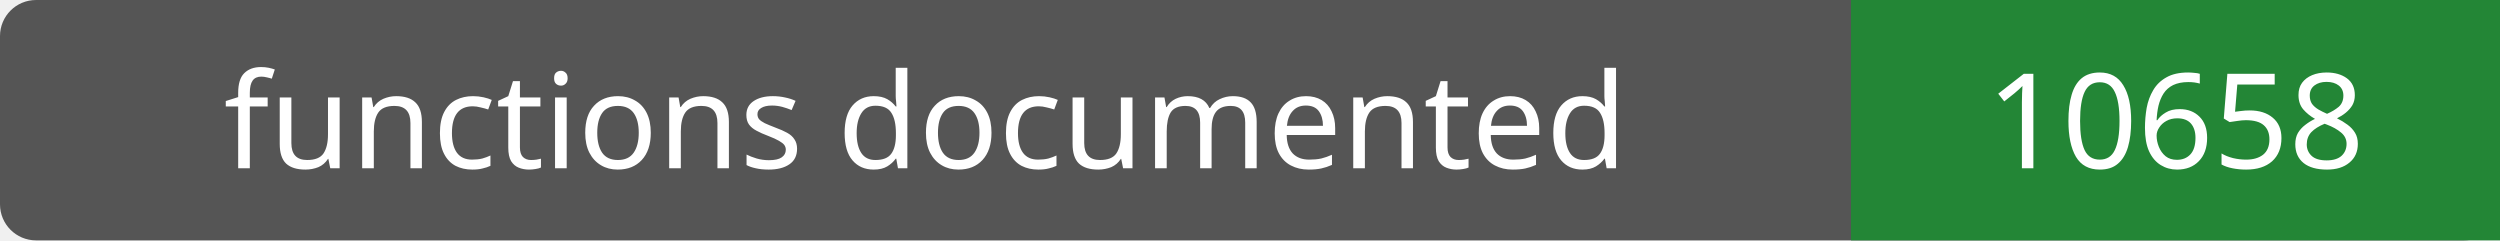
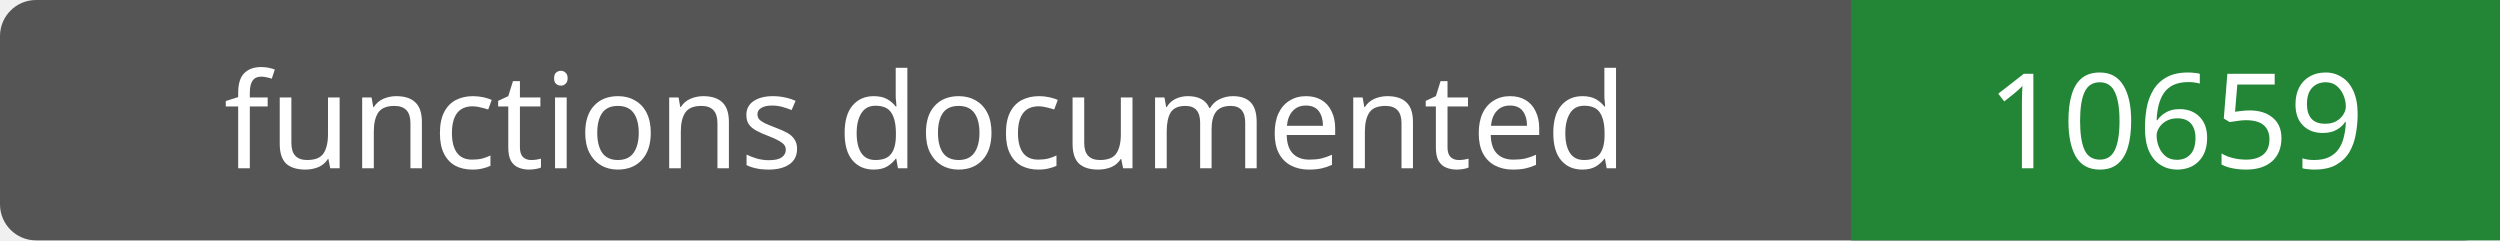
- <svg xmlns="http://www.w3.org/2000/svg" width="208" height="20" role="img" aria-label="functions documented: 10658">
+ <svg xmlns="http://www.w3.org/2000/svg" width="208" height="20" role="img" aria-label="functions documented: 10659">
  <rect width="208" height="20" rx="3" fill="#555" />
  <path fill="#238636" d="M154 0h54v20H154z" />
  <g fill="#fff" text-anchor="middle" font-family="Verdana,sans-serif" font-size="11">
    <text x="77.0" y="14">functions documented</text>
-     <text x="181.0" y="14">10658</text>
+     <text x="181.0" y="14">10659</text>
  </g>
</svg>
